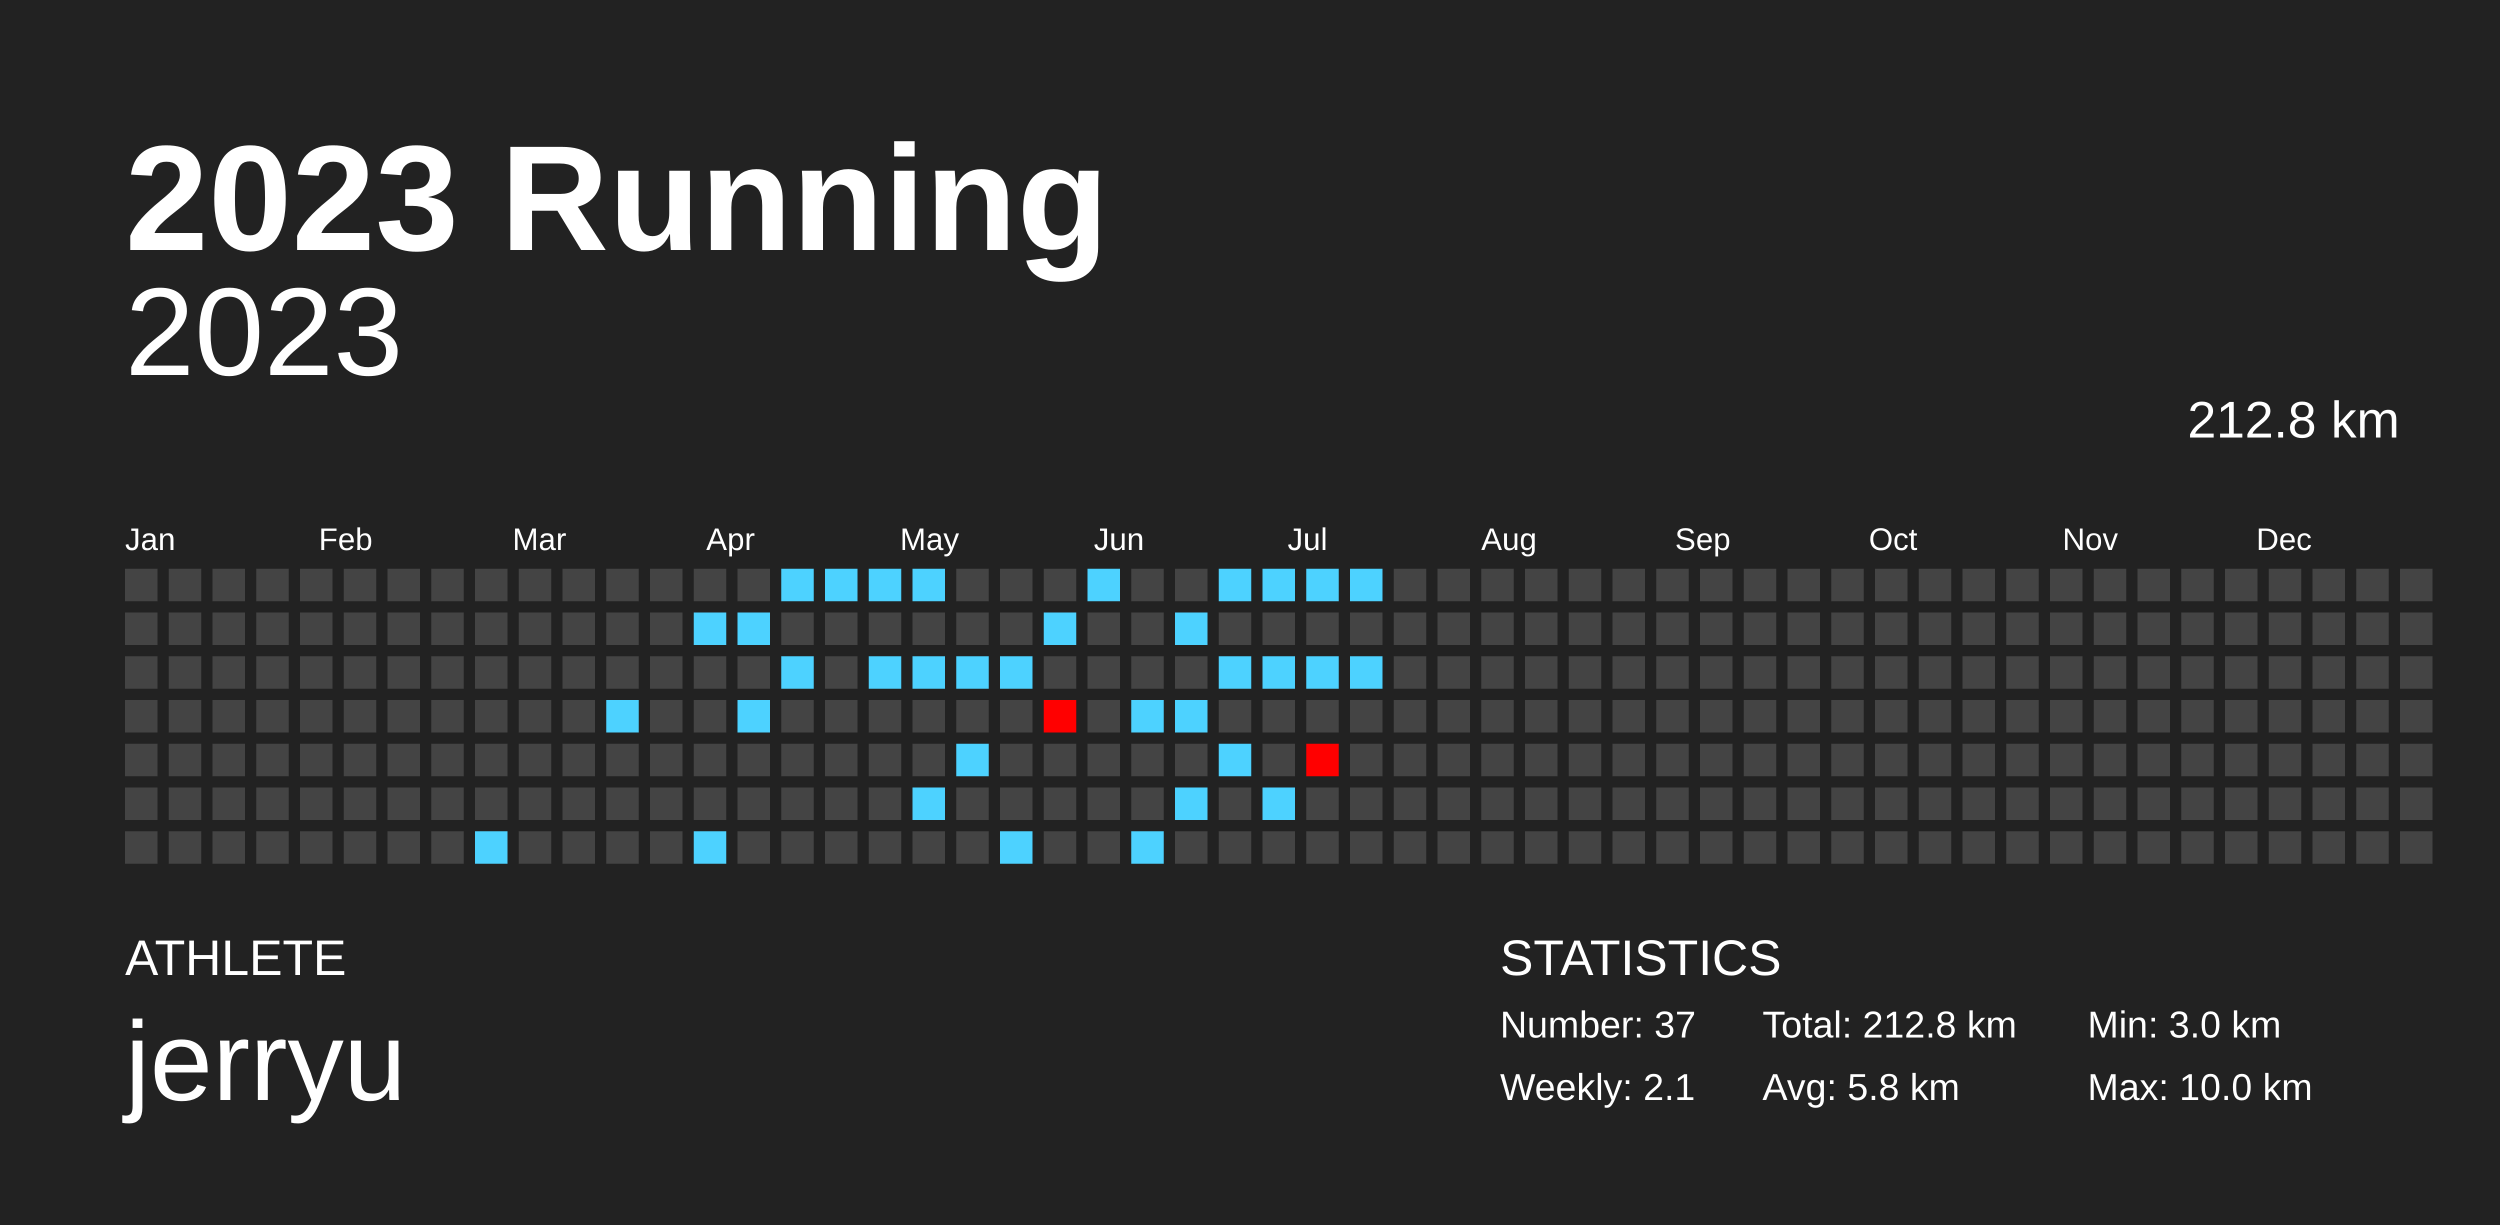
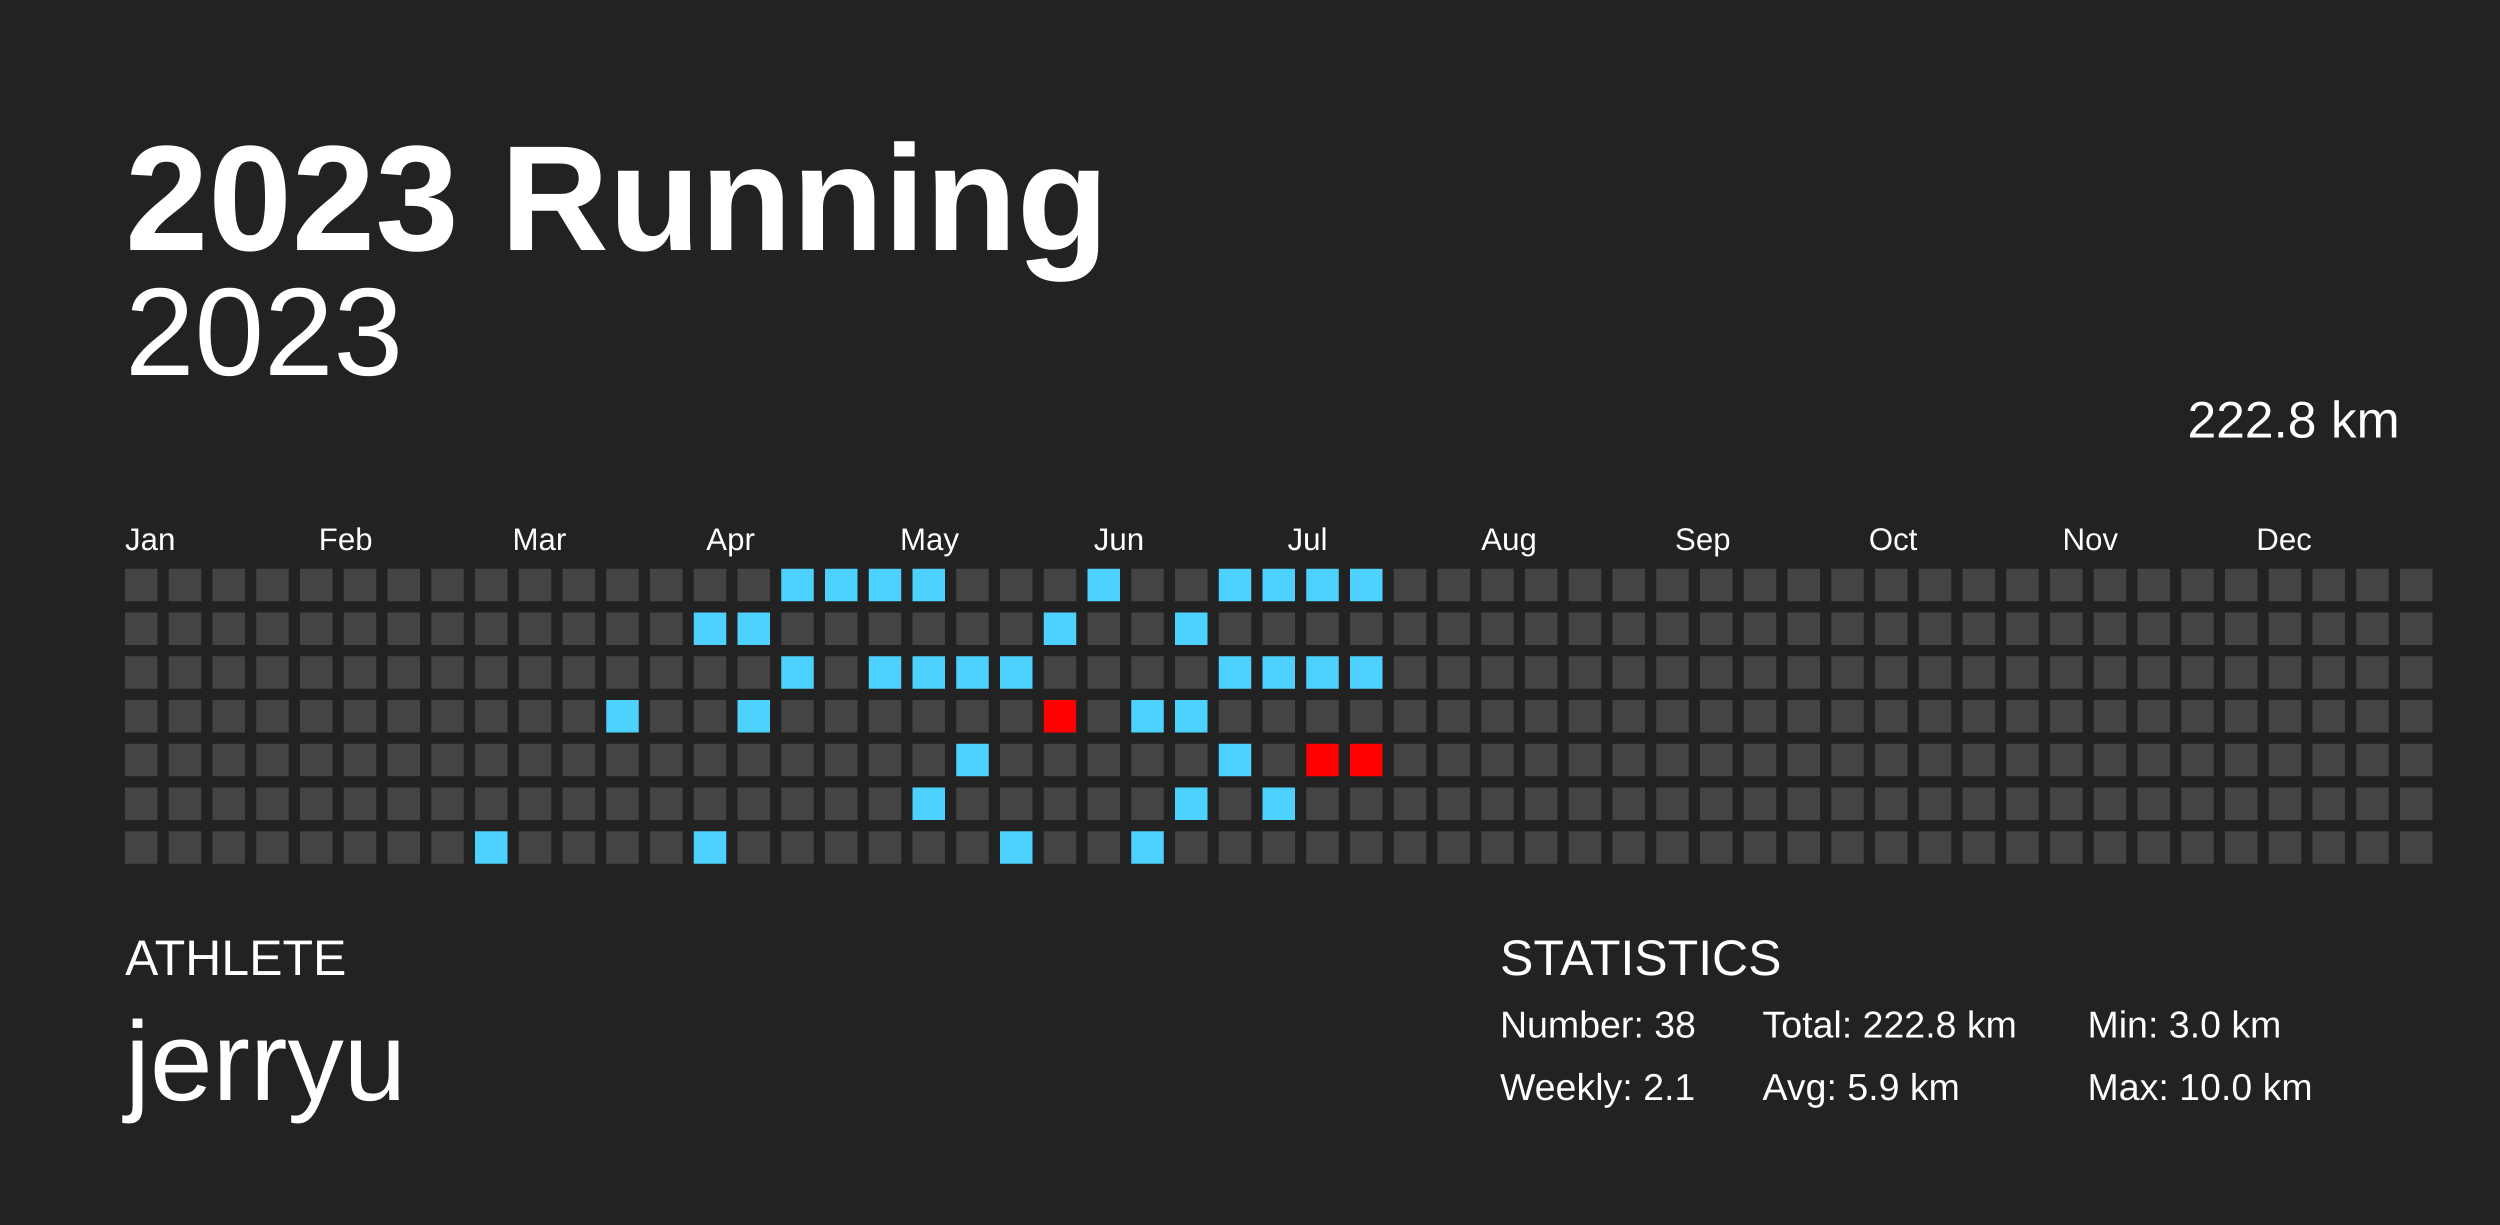
<svg xmlns="http://www.w3.org/2000/svg" baseProfile="full" height="98mm" version="1.1" viewBox="0,0,200,98" width="200mm">
  <defs />
  <rect fill="#222222" height="98" width="200" x="0" y="0" />
  <text fill="#FFFFFF" style="font-size:12px; font-family:Arial; font-weight:bold;" x="10" y="20">2023 Running</text>
  <text fill="#FFFFFF" style="font-size:4px; font-family:Arial" x="10" y="78">ATHLETE</text>
  <text fill="#FFFFFF" style="font-size:9px; font-family:Arial" x="10" y="88">jerryu</text>
  <text fill="#FFFFFF" style="font-size:4px; font-family:Arial" x="120" y="78">STATISTICS</text>
-   <text fill="#FFFFFF" style="font-size:3px; font-family:Arial" x="120" y="83">Number: 37</text>
+   <text fill="#FFFFFF" style="font-size:3px; font-family:Arial" x="120" y="83">Number: 38</text>
  <text fill="#FFFFFF" style="font-size:3px; font-family:Arial" x="120" y="88">Weekly: 2.1</text>
-   <text fill="#FFFFFF" style="font-size:3px; font-family:Arial" x="141" y="83">Total: 212.8 km</text>
-   <text fill="#FFFFFF" style="font-size:3px; font-family:Arial" x="141" y="88">Avg: 5.8 km</text>
+   <text fill="#FFFFFF" style="font-size:3px; font-family:Arial" x="141" y="83">Total: 222.8 km</text>
+   <text fill="#FFFFFF" style="font-size:3px; font-family:Arial" x="141" y="88">Avg: 5.9 km</text>
  <text fill="#FFFFFF" style="font-size:3px; font-family:Arial" x="167" y="83">Min: 3.0 km</text>
  <text fill="#FFFFFF" style="font-size:3px; font-family:Arial" x="167" y="88">Max: 10.0 km</text>
  <text alignment-baseline="hanging" fill="#FFFFFF" style="font-size:10.0px; font-family:Arial;" x="10" y="30">2023</text>
-   <text alignment-baseline="hanging" fill="#FFFFFF" style="font-size:4.125px; font-family:Arial;" x="175" y="35">212.8 km</text>
+   <text alignment-baseline="hanging" fill="#FFFFFF" style="font-size:4.125px; font-family:Arial;" x="175" y="35">222.8 km</text>
  <text fill="#FFFFFF" style="font-size:2.5px; font-family:Arial" x="10.0" y="44">Jan</text>
  <text fill="#FFFFFF" style="font-size:2.5px; font-family:Arial" x="25.5" y="44">Feb</text>
  <text fill="#FFFFFF" style="font-size:2.5px; font-family:Arial" x="41.0" y="44">Mar</text>
  <text fill="#FFFFFF" style="font-size:2.5px; font-family:Arial" x="56.5" y="44">Apr</text>
  <text fill="#FFFFFF" style="font-size:2.5px; font-family:Arial" x="72.0" y="44">May</text>
  <text fill="#FFFFFF" style="font-size:2.5px; font-family:Arial" x="87.5" y="44">Jun</text>
  <text fill="#FFFFFF" style="font-size:2.5px; font-family:Arial" x="103.0" y="44">Jul</text>
  <text fill="#FFFFFF" style="font-size:2.5px; font-family:Arial" x="118.5" y="44">Aug</text>
  <text fill="#FFFFFF" style="font-size:2.5px; font-family:Arial" x="134.0" y="44">Sep</text>
  <text fill="#FFFFFF" style="font-size:2.5px; font-family:Arial" x="149.5" y="44">Oct</text>
  <text fill="#FFFFFF" style="font-size:2.5px; font-family:Arial" x="165.0" y="44">Nov</text>
  <text fill="#FFFFFF" style="font-size:2.5px; font-family:Arial" x="180.5" y="44">Dec</text>
  <rect fill="#444444" height="2.6" width="2.6" x="10.0" y="45.5" />
  <rect fill="#444444" height="2.6" width="2.6" x="10.0" y="49.0" />
  <rect fill="#444444" height="2.6" width="2.6" x="10.0" y="52.5" />
  <rect fill="#444444" height="2.6" width="2.6" x="10.0" y="56.0" />
  <rect fill="#444444" height="2.6" width="2.6" x="10.0" y="59.5" />
  <rect fill="#444444" height="2.6" width="2.6" x="10.0" y="63.0" />
  <rect fill="#444444" height="2.6" width="2.6" x="10.0" y="66.5" />
  <rect fill="#444444" height="2.6" width="2.6" x="13.5" y="45.5" />
  <rect fill="#444444" height="2.6" width="2.6" x="13.5" y="49.0" />
  <rect fill="#444444" height="2.6" width="2.6" x="13.5" y="52.5" />
  <rect fill="#444444" height="2.6" width="2.6" x="13.5" y="56.0" />
  <rect fill="#444444" height="2.6" width="2.6" x="13.5" y="59.5" />
  <rect fill="#444444" height="2.6" width="2.6" x="13.5" y="63.0" />
  <rect fill="#444444" height="2.6" width="2.6" x="13.5" y="66.5" />
  <rect fill="#444444" height="2.6" width="2.6" x="17.0" y="45.5" />
  <rect fill="#444444" height="2.6" width="2.6" x="17.0" y="49.0" />
  <rect fill="#444444" height="2.6" width="2.6" x="17.0" y="52.5" />
  <rect fill="#444444" height="2.6" width="2.6" x="17.0" y="56.0" />
  <rect fill="#444444" height="2.6" width="2.6" x="17.0" y="59.5" />
  <rect fill="#444444" height="2.6" width="2.6" x="17.0" y="63.0" />
  <rect fill="#444444" height="2.6" width="2.6" x="17.0" y="66.5" />
  <rect fill="#444444" height="2.6" width="2.6" x="20.5" y="45.5" />
  <rect fill="#444444" height="2.6" width="2.6" x="20.5" y="49.0" />
  <rect fill="#444444" height="2.6" width="2.6" x="20.5" y="52.5" />
  <rect fill="#444444" height="2.6" width="2.6" x="20.5" y="56.0" />
  <rect fill="#444444" height="2.6" width="2.6" x="20.5" y="59.5" />
  <rect fill="#444444" height="2.6" width="2.6" x="20.5" y="63.0" />
  <rect fill="#444444" height="2.6" width="2.6" x="20.5" y="66.5" />
  <rect fill="#444444" height="2.6" width="2.6" x="24.0" y="45.5" />
  <rect fill="#444444" height="2.6" width="2.6" x="24.0" y="49.0" />
  <rect fill="#444444" height="2.6" width="2.6" x="24.0" y="52.5" />
  <rect fill="#444444" height="2.6" width="2.6" x="24.0" y="56.0" />
  <rect fill="#444444" height="2.6" width="2.6" x="24.0" y="59.5" />
  <rect fill="#444444" height="2.6" width="2.6" x="24.0" y="63.0" />
  <rect fill="#444444" height="2.6" width="2.6" x="24.0" y="66.5" />
  <rect fill="#444444" height="2.6" width="2.6" x="27.5" y="45.5" />
  <rect fill="#444444" height="2.6" width="2.6" x="27.5" y="49.0" />
  <rect fill="#444444" height="2.6" width="2.6" x="27.5" y="52.5" />
  <rect fill="#444444" height="2.6" width="2.6" x="27.5" y="56.0" />
  <rect fill="#444444" height="2.6" width="2.6" x="27.5" y="59.5" />
  <rect fill="#444444" height="2.6" width="2.6" x="27.5" y="63.0" />
  <rect fill="#444444" height="2.6" width="2.6" x="27.5" y="66.5" />
  <rect fill="#444444" height="2.6" width="2.6" x="31.0" y="45.5" />
  <rect fill="#444444" height="2.6" width="2.6" x="31.0" y="49.0" />
  <rect fill="#444444" height="2.6" width="2.6" x="31.0" y="52.5" />
  <rect fill="#444444" height="2.6" width="2.6" x="31.0" y="56.0" />
  <rect fill="#444444" height="2.6" width="2.6" x="31.0" y="59.5" />
  <rect fill="#444444" height="2.6" width="2.6" x="31.0" y="63.0" />
  <rect fill="#444444" height="2.6" width="2.6" x="31.0" y="66.5" />
  <rect fill="#444444" height="2.6" width="2.6" x="34.5" y="45.5" />
  <rect fill="#444444" height="2.6" width="2.6" x="34.5" y="49.0" />
  <rect fill="#444444" height="2.6" width="2.6" x="34.5" y="52.5" />
  <rect fill="#444444" height="2.6" width="2.6" x="34.5" y="56.0" />
  <rect fill="#444444" height="2.6" width="2.6" x="34.5" y="59.5" />
  <rect fill="#444444" height="2.6" width="2.6" x="34.5" y="63.0" />
  <rect fill="#444444" height="2.6" width="2.6" x="34.5" y="66.5" />
  <rect fill="#444444" height="2.6" width="2.6" x="38.0" y="45.5" />
  <rect fill="#444444" height="2.6" width="2.6" x="38.0" y="49.0" />
  <rect fill="#444444" height="2.6" width="2.6" x="38.0" y="52.5" />
  <rect fill="#444444" height="2.6" width="2.6" x="38.0" y="56.0" />
  <rect fill="#444444" height="2.6" width="2.6" x="38.0" y="59.5" />
  <rect fill="#444444" height="2.6" width="2.6" x="38.0" y="63.0" />
  <rect fill="#4dd2ff" height="2.6" width="2.6" x="38.0" y="66.5" />
  <rect fill="#444444" height="2.6" width="2.6" x="41.5" y="45.5" />
  <rect fill="#444444" height="2.6" width="2.6" x="41.5" y="49.0" />
  <rect fill="#444444" height="2.6" width="2.6" x="41.5" y="52.5" />
  <rect fill="#444444" height="2.6" width="2.6" x="41.5" y="56.0" />
  <rect fill="#444444" height="2.6" width="2.6" x="41.5" y="59.5" />
  <rect fill="#444444" height="2.6" width="2.6" x="41.5" y="63.0" />
  <rect fill="#444444" height="2.6" width="2.6" x="41.5" y="66.5" />
  <rect fill="#444444" height="2.6" width="2.6" x="45.0" y="45.5" />
  <rect fill="#444444" height="2.6" width="2.6" x="45.0" y="49.0" />
  <rect fill="#444444" height="2.6" width="2.6" x="45.0" y="52.5" />
  <rect fill="#444444" height="2.6" width="2.6" x="45.0" y="56.0" />
  <rect fill="#444444" height="2.6" width="2.6" x="45.0" y="59.5" />
  <rect fill="#444444" height="2.6" width="2.6" x="45.0" y="63.0" />
  <rect fill="#444444" height="2.6" width="2.6" x="45.0" y="66.5" />
  <rect fill="#444444" height="2.6" width="2.6" x="48.5" y="45.5" />
  <rect fill="#444444" height="2.6" width="2.6" x="48.5" y="49.0" />
  <rect fill="#444444" height="2.6" width="2.6" x="48.5" y="52.5" />
  <rect fill="#4dd2ff" height="2.6" width="2.6" x="48.5" y="56.0" />
  <rect fill="#444444" height="2.6" width="2.6" x="48.5" y="59.5" />
  <rect fill="#444444" height="2.6" width="2.6" x="48.5" y="63.0" />
  <rect fill="#444444" height="2.6" width="2.6" x="48.5" y="66.5" />
  <rect fill="#444444" height="2.6" width="2.6" x="52.0" y="45.5" />
  <rect fill="#444444" height="2.6" width="2.6" x="52.0" y="49.0" />
  <rect fill="#444444" height="2.6" width="2.6" x="52.0" y="52.5" />
  <rect fill="#444444" height="2.6" width="2.6" x="52.0" y="56.0" />
  <rect fill="#444444" height="2.6" width="2.6" x="52.0" y="59.5" />
  <rect fill="#444444" height="2.6" width="2.6" x="52.0" y="63.0" />
  <rect fill="#444444" height="2.6" width="2.6" x="52.0" y="66.5" />
  <rect fill="#444444" height="2.6" width="2.6" x="55.5" y="45.5" />
  <rect fill="#4dd2ff" height="2.6" width="2.6" x="55.5" y="49.0" />
  <rect fill="#444444" height="2.6" width="2.6" x="55.5" y="52.5" />
  <rect fill="#444444" height="2.6" width="2.6" x="55.5" y="56.0" />
  <rect fill="#444444" height="2.6" width="2.6" x="55.5" y="59.5" />
  <rect fill="#444444" height="2.6" width="2.6" x="55.5" y="63.0" />
  <rect fill="#4dd2ff" height="2.6" width="2.6" x="55.5" y="66.5" />
  <rect fill="#444444" height="2.6" width="2.6" x="59.0" y="45.5" />
  <rect fill="#4dd2ff" height="2.6" width="2.6" x="59.0" y="49.0" />
  <rect fill="#444444" height="2.6" width="2.6" x="59.0" y="52.5" />
  <rect fill="#4dd2ff" height="2.6" width="2.6" x="59.0" y="56.0" />
  <rect fill="#444444" height="2.6" width="2.6" x="59.0" y="59.5" />
  <rect fill="#444444" height="2.6" width="2.6" x="59.0" y="63.0" />
  <rect fill="#444444" height="2.6" width="2.6" x="59.0" y="66.5" />
  <rect fill="#4dd2ff" height="2.6" width="2.6" x="62.5" y="45.5" />
  <rect fill="#444444" height="2.6" width="2.6" x="62.5" y="49.0" />
  <rect fill="#4dd2ff" height="2.6" width="2.6" x="62.5" y="52.5" />
  <rect fill="#444444" height="2.6" width="2.6" x="62.5" y="56.0" />
  <rect fill="#444444" height="2.6" width="2.6" x="62.5" y="59.5" />
  <rect fill="#444444" height="2.6" width="2.6" x="62.5" y="63.0" />
  <rect fill="#444444" height="2.6" width="2.6" x="62.5" y="66.5" />
  <rect fill="#4dd2ff" height="2.6" width="2.6" x="66.0" y="45.5" />
  <rect fill="#444444" height="2.6" width="2.6" x="66.0" y="49.0" />
  <rect fill="#444444" height="2.6" width="2.6" x="66.0" y="52.5" />
  <rect fill="#444444" height="2.6" width="2.6" x="66.0" y="56.0" />
  <rect fill="#444444" height="2.6" width="2.6" x="66.0" y="59.5" />
  <rect fill="#444444" height="2.6" width="2.6" x="66.0" y="63.0" />
  <rect fill="#444444" height="2.6" width="2.6" x="66.0" y="66.5" />
  <rect fill="#4dd2ff" height="2.6" width="2.6" x="69.5" y="45.5" />
  <rect fill="#444444" height="2.6" width="2.6" x="69.5" y="49.0" />
  <rect fill="#4dd2ff" height="2.6" width="2.6" x="69.5" y="52.5" />
  <rect fill="#444444" height="2.6" width="2.6" x="69.5" y="56.0" />
  <rect fill="#444444" height="2.6" width="2.6" x="69.5" y="59.5" />
  <rect fill="#444444" height="2.6" width="2.6" x="69.5" y="63.0" />
  <rect fill="#444444" height="2.6" width="2.6" x="69.5" y="66.5" />
  <rect fill="#4dd2ff" height="2.6" width="2.6" x="73.0" y="45.5" />
  <rect fill="#444444" height="2.6" width="2.6" x="73.0" y="49.0" />
  <rect fill="#4dd2ff" height="2.6" width="2.6" x="73.0" y="52.5" />
  <rect fill="#444444" height="2.6" width="2.6" x="73.0" y="56.0" />
  <rect fill="#444444" height="2.6" width="2.6" x="73.0" y="59.5" />
  <rect fill="#4dd2ff" height="2.6" width="2.6" x="73.0" y="63.0" />
  <rect fill="#444444" height="2.6" width="2.6" x="73.0" y="66.5" />
  <rect fill="#444444" height="2.6" width="2.6" x="76.5" y="45.5" />
  <rect fill="#444444" height="2.6" width="2.6" x="76.5" y="49.0" />
  <rect fill="#4dd2ff" height="2.6" width="2.6" x="76.5" y="52.5" />
  <rect fill="#444444" height="2.6" width="2.6" x="76.5" y="56.0" />
  <rect fill="#4dd2ff" height="2.6" width="2.6" x="76.5" y="59.5" />
  <rect fill="#444444" height="2.6" width="2.6" x="76.5" y="63.0" />
  <rect fill="#444444" height="2.6" width="2.6" x="76.5" y="66.5" />
  <rect fill="#444444" height="2.6" width="2.6" x="80.0" y="45.5" />
  <rect fill="#444444" height="2.6" width="2.6" x="80.0" y="49.0" />
  <rect fill="#4dd2ff" height="2.6" width="2.6" x="80.0" y="52.5" />
  <rect fill="#444444" height="2.6" width="2.6" x="80.0" y="56.0" />
  <rect fill="#444444" height="2.6" width="2.6" x="80.0" y="59.5" />
  <rect fill="#444444" height="2.6" width="2.6" x="80.0" y="63.0" />
  <rect fill="#4dd2ff" height="2.6" width="2.6" x="80.0" y="66.5" />
  <rect fill="#444444" height="2.6" width="2.6" x="83.5" y="45.5" />
  <rect fill="#4dd2ff" height="2.6" width="2.6" x="83.5" y="49.0" />
  <rect fill="#444444" height="2.6" width="2.6" x="83.5" y="52.5" />
  <rect fill="#ff0000" height="2.6" width="2.6" x="83.5" y="56.0" />
  <rect fill="#444444" height="2.6" width="2.6" x="83.5" y="59.5" />
  <rect fill="#444444" height="2.6" width="2.6" x="83.5" y="63.0" />
  <rect fill="#444444" height="2.6" width="2.6" x="83.5" y="66.5" />
  <rect fill="#4dd2ff" height="2.6" width="2.6" x="87.0" y="45.5" />
  <rect fill="#444444" height="2.6" width="2.6" x="87.0" y="49.0" />
  <rect fill="#444444" height="2.6" width="2.6" x="87.0" y="52.5" />
  <rect fill="#444444" height="2.6" width="2.6" x="87.0" y="56.0" />
  <rect fill="#444444" height="2.6" width="2.6" x="87.0" y="59.5" />
  <rect fill="#444444" height="2.6" width="2.6" x="87.0" y="63.0" />
  <rect fill="#444444" height="2.6" width="2.6" x="87.0" y="66.5" />
  <rect fill="#444444" height="2.6" width="2.6" x="90.5" y="45.5" />
  <rect fill="#444444" height="2.6" width="2.6" x="90.5" y="49.0" />
  <rect fill="#444444" height="2.6" width="2.6" x="90.5" y="52.5" />
  <rect fill="#4dd2ff" height="2.6" width="2.6" x="90.5" y="56.0" />
  <rect fill="#444444" height="2.6" width="2.6" x="90.5" y="59.5" />
  <rect fill="#444444" height="2.6" width="2.6" x="90.5" y="63.0" />
  <rect fill="#4dd2ff" height="2.6" width="2.6" x="90.5" y="66.5" />
  <rect fill="#444444" height="2.6" width="2.6" x="94.0" y="45.5" />
  <rect fill="#4dd2ff" height="2.6" width="2.6" x="94.0" y="49.0" />
  <rect fill="#444444" height="2.6" width="2.6" x="94.0" y="52.5" />
  <rect fill="#4dd2ff" height="2.6" width="2.6" x="94.0" y="56.0" />
  <rect fill="#444444" height="2.6" width="2.6" x="94.0" y="59.5" />
  <rect fill="#4dd2ff" height="2.6" width="2.6" x="94.0" y="63.0" />
  <rect fill="#444444" height="2.6" width="2.6" x="94.0" y="66.5" />
  <rect fill="#4dd2ff" height="2.6" width="2.6" x="97.5" y="45.5" />
  <rect fill="#444444" height="2.6" width="2.6" x="97.5" y="49.0" />
  <rect fill="#4dd2ff" height="2.6" width="2.6" x="97.5" y="52.5" />
  <rect fill="#444444" height="2.6" width="2.6" x="97.5" y="56.0" />
  <rect fill="#4dd2ff" height="2.6" width="2.6" x="97.5" y="59.5" />
  <rect fill="#444444" height="2.6" width="2.6" x="97.5" y="63.0" />
  <rect fill="#444444" height="2.6" width="2.6" x="97.5" y="66.5" />
  <rect fill="#4dd2ff" height="2.6" width="2.6" x="101.0" y="45.5" />
  <rect fill="#444444" height="2.6" width="2.6" x="101.0" y="49.0" />
  <rect fill="#4dd2ff" height="2.6" width="2.6" x="101.0" y="52.5" />
  <rect fill="#444444" height="2.6" width="2.6" x="101.0" y="56.0" />
  <rect fill="#444444" height="2.6" width="2.6" x="101.0" y="59.5" />
  <rect fill="#4dd2ff" height="2.6" width="2.6" x="101.0" y="63.0" />
  <rect fill="#444444" height="2.6" width="2.6" x="101.0" y="66.5" />
  <rect fill="#4dd2ff" height="2.6" width="2.6" x="104.5" y="45.5" />
  <rect fill="#444444" height="2.6" width="2.6" x="104.5" y="49.0" />
  <rect fill="#4dd2ff" height="2.6" width="2.6" x="104.5" y="52.5" />
  <rect fill="#444444" height="2.6" width="2.6" x="104.5" y="56.0" />
  <rect fill="#ff0000" height="2.6" width="2.6" x="104.5" y="59.5" />
  <rect fill="#444444" height="2.6" width="2.6" x="104.5" y="63.0" />
  <rect fill="#444444" height="2.6" width="2.6" x="104.5" y="66.5" />
  <rect fill="#4dd2ff" height="2.6" width="2.6" x="108.0" y="45.5" />
  <rect fill="#444444" height="2.6" width="2.6" x="108.0" y="49.0" />
  <rect fill="#4dd2ff" height="2.6" width="2.6" x="108.0" y="52.5" />
  <rect fill="#444444" height="2.6" width="2.6" x="108.0" y="56.0" />
-   <rect fill="#444444" height="2.6" width="2.6" x="108.0" y="59.5" />
+   <rect fill="#ff0000" height="2.6" width="2.6" x="108.0" y="59.5" />
  <rect fill="#444444" height="2.6" width="2.6" x="108.0" y="63.0" />
  <rect fill="#444444" height="2.6" width="2.6" x="108.0" y="66.5" />
  <rect fill="#444444" height="2.6" width="2.6" x="111.5" y="45.5" />
  <rect fill="#444444" height="2.6" width="2.6" x="111.5" y="49.0" />
  <rect fill="#444444" height="2.6" width="2.6" x="111.5" y="52.5" />
  <rect fill="#444444" height="2.6" width="2.6" x="111.5" y="56.0" />
  <rect fill="#444444" height="2.6" width="2.6" x="111.5" y="59.5" />
  <rect fill="#444444" height="2.6" width="2.6" x="111.5" y="63.0" />
  <rect fill="#444444" height="2.6" width="2.6" x="111.5" y="66.5" />
  <rect fill="#444444" height="2.6" width="2.6" x="115.0" y="45.5" />
  <rect fill="#444444" height="2.6" width="2.6" x="115.0" y="49.0" />
  <rect fill="#444444" height="2.6" width="2.6" x="115.0" y="52.5" />
  <rect fill="#444444" height="2.6" width="2.6" x="115.0" y="56.0" />
  <rect fill="#444444" height="2.6" width="2.6" x="115.0" y="59.5" />
  <rect fill="#444444" height="2.6" width="2.6" x="115.0" y="63.0" />
  <rect fill="#444444" height="2.6" width="2.6" x="115.0" y="66.5" />
  <rect fill="#444444" height="2.6" width="2.6" x="118.5" y="45.5" />
  <rect fill="#444444" height="2.6" width="2.6" x="118.5" y="49.0" />
  <rect fill="#444444" height="2.6" width="2.6" x="118.5" y="52.5" />
  <rect fill="#444444" height="2.6" width="2.6" x="118.5" y="56.0" />
  <rect fill="#444444" height="2.6" width="2.6" x="118.5" y="59.5" />
  <rect fill="#444444" height="2.6" width="2.6" x="118.5" y="63.0" />
  <rect fill="#444444" height="2.6" width="2.6" x="118.5" y="66.5" />
  <rect fill="#444444" height="2.6" width="2.6" x="122.0" y="45.5" />
  <rect fill="#444444" height="2.6" width="2.6" x="122.0" y="49.0" />
  <rect fill="#444444" height="2.6" width="2.6" x="122.0" y="52.5" />
  <rect fill="#444444" height="2.6" width="2.6" x="122.0" y="56.0" />
  <rect fill="#444444" height="2.6" width="2.6" x="122.0" y="59.5" />
  <rect fill="#444444" height="2.6" width="2.6" x="122.0" y="63.0" />
  <rect fill="#444444" height="2.6" width="2.6" x="122.0" y="66.5" />
  <rect fill="#444444" height="2.6" width="2.6" x="125.5" y="45.5" />
  <rect fill="#444444" height="2.6" width="2.6" x="125.5" y="49.0" />
  <rect fill="#444444" height="2.6" width="2.6" x="125.5" y="52.5" />
  <rect fill="#444444" height="2.6" width="2.6" x="125.5" y="56.0" />
  <rect fill="#444444" height="2.6" width="2.6" x="125.5" y="59.5" />
  <rect fill="#444444" height="2.6" width="2.6" x="125.5" y="63.0" />
  <rect fill="#444444" height="2.6" width="2.6" x="125.5" y="66.5" />
  <rect fill="#444444" height="2.6" width="2.6" x="129.0" y="45.5" />
  <rect fill="#444444" height="2.6" width="2.6" x="129.0" y="49.0" />
  <rect fill="#444444" height="2.6" width="2.6" x="129.0" y="52.5" />
  <rect fill="#444444" height="2.6" width="2.6" x="129.0" y="56.0" />
  <rect fill="#444444" height="2.6" width="2.6" x="129.0" y="59.5" />
  <rect fill="#444444" height="2.6" width="2.6" x="129.0" y="63.0" />
  <rect fill="#444444" height="2.6" width="2.6" x="129.0" y="66.5" />
  <rect fill="#444444" height="2.6" width="2.6" x="132.5" y="45.5" />
  <rect fill="#444444" height="2.6" width="2.6" x="132.5" y="49.0" />
  <rect fill="#444444" height="2.6" width="2.6" x="132.5" y="52.5" />
  <rect fill="#444444" height="2.6" width="2.6" x="132.5" y="56.0" />
  <rect fill="#444444" height="2.6" width="2.6" x="132.5" y="59.5" />
  <rect fill="#444444" height="2.6" width="2.6" x="132.5" y="63.0" />
  <rect fill="#444444" height="2.6" width="2.6" x="132.5" y="66.5" />
  <rect fill="#444444" height="2.6" width="2.6" x="136.0" y="45.5" />
  <rect fill="#444444" height="2.6" width="2.6" x="136.0" y="49.0" />
  <rect fill="#444444" height="2.6" width="2.6" x="136.0" y="52.5" />
  <rect fill="#444444" height="2.6" width="2.6" x="136.0" y="56.0" />
  <rect fill="#444444" height="2.6" width="2.6" x="136.0" y="59.5" />
  <rect fill="#444444" height="2.6" width="2.6" x="136.0" y="63.0" />
  <rect fill="#444444" height="2.6" width="2.6" x="136.0" y="66.5" />
  <rect fill="#444444" height="2.6" width="2.6" x="139.5" y="45.5" />
  <rect fill="#444444" height="2.6" width="2.6" x="139.5" y="49.0" />
  <rect fill="#444444" height="2.6" width="2.6" x="139.5" y="52.5" />
  <rect fill="#444444" height="2.6" width="2.6" x="139.5" y="56.0" />
  <rect fill="#444444" height="2.6" width="2.6" x="139.5" y="59.5" />
  <rect fill="#444444" height="2.6" width="2.6" x="139.5" y="63.0" />
  <rect fill="#444444" height="2.6" width="2.6" x="139.5" y="66.5" />
  <rect fill="#444444" height="2.6" width="2.6" x="143.0" y="45.5" />
  <rect fill="#444444" height="2.6" width="2.6" x="143.0" y="49.0" />
  <rect fill="#444444" height="2.6" width="2.6" x="143.0" y="52.5" />
  <rect fill="#444444" height="2.6" width="2.6" x="143.0" y="56.0" />
  <rect fill="#444444" height="2.6" width="2.6" x="143.0" y="59.5" />
  <rect fill="#444444" height="2.6" width="2.6" x="143.0" y="63.0" />
  <rect fill="#444444" height="2.6" width="2.6" x="143.0" y="66.5" />
  <rect fill="#444444" height="2.6" width="2.6" x="146.5" y="45.5" />
  <rect fill="#444444" height="2.6" width="2.6" x="146.5" y="49.0" />
  <rect fill="#444444" height="2.6" width="2.6" x="146.5" y="52.5" />
  <rect fill="#444444" height="2.6" width="2.6" x="146.5" y="56.0" />
  <rect fill="#444444" height="2.6" width="2.6" x="146.5" y="59.5" />
  <rect fill="#444444" height="2.6" width="2.6" x="146.5" y="63.0" />
  <rect fill="#444444" height="2.6" width="2.6" x="146.5" y="66.5" />
  <rect fill="#444444" height="2.6" width="2.6" x="150.0" y="45.5" />
  <rect fill="#444444" height="2.6" width="2.6" x="150.0" y="49.0" />
  <rect fill="#444444" height="2.6" width="2.6" x="150.0" y="52.5" />
  <rect fill="#444444" height="2.6" width="2.6" x="150.0" y="56.0" />
  <rect fill="#444444" height="2.6" width="2.6" x="150.0" y="59.5" />
  <rect fill="#444444" height="2.6" width="2.6" x="150.0" y="63.0" />
  <rect fill="#444444" height="2.6" width="2.6" x="150.0" y="66.5" />
  <rect fill="#444444" height="2.6" width="2.6" x="153.5" y="45.5" />
  <rect fill="#444444" height="2.6" width="2.6" x="153.5" y="49.0" />
  <rect fill="#444444" height="2.6" width="2.6" x="153.5" y="52.5" />
  <rect fill="#444444" height="2.6" width="2.6" x="153.5" y="56.0" />
  <rect fill="#444444" height="2.6" width="2.6" x="153.5" y="59.5" />
  <rect fill="#444444" height="2.6" width="2.6" x="153.5" y="63.0" />
  <rect fill="#444444" height="2.6" width="2.6" x="153.5" y="66.5" />
  <rect fill="#444444" height="2.6" width="2.6" x="157.0" y="45.5" />
  <rect fill="#444444" height="2.6" width="2.6" x="157.0" y="49.0" />
  <rect fill="#444444" height="2.6" width="2.6" x="157.0" y="52.5" />
  <rect fill="#444444" height="2.6" width="2.6" x="157.0" y="56.0" />
  <rect fill="#444444" height="2.6" width="2.6" x="157.0" y="59.5" />
  <rect fill="#444444" height="2.6" width="2.6" x="157.0" y="63.0" />
  <rect fill="#444444" height="2.6" width="2.6" x="157.0" y="66.5" />
  <rect fill="#444444" height="2.6" width="2.6" x="160.5" y="45.5" />
  <rect fill="#444444" height="2.6" width="2.6" x="160.5" y="49.0" />
  <rect fill="#444444" height="2.6" width="2.6" x="160.5" y="52.5" />
  <rect fill="#444444" height="2.6" width="2.6" x="160.5" y="56.0" />
  <rect fill="#444444" height="2.6" width="2.6" x="160.5" y="59.5" />
  <rect fill="#444444" height="2.6" width="2.6" x="160.5" y="63.0" />
  <rect fill="#444444" height="2.6" width="2.6" x="160.5" y="66.5" />
  <rect fill="#444444" height="2.6" width="2.6" x="164.0" y="45.5" />
  <rect fill="#444444" height="2.6" width="2.6" x="164.0" y="49.0" />
  <rect fill="#444444" height="2.6" width="2.6" x="164.0" y="52.5" />
  <rect fill="#444444" height="2.6" width="2.6" x="164.0" y="56.0" />
  <rect fill="#444444" height="2.6" width="2.6" x="164.0" y="59.5" />
  <rect fill="#444444" height="2.6" width="2.6" x="164.0" y="63.0" />
  <rect fill="#444444" height="2.6" width="2.6" x="164.0" y="66.5" />
  <rect fill="#444444" height="2.6" width="2.6" x="167.5" y="45.5" />
  <rect fill="#444444" height="2.6" width="2.6" x="167.5" y="49.0" />
  <rect fill="#444444" height="2.6" width="2.6" x="167.5" y="52.5" />
  <rect fill="#444444" height="2.6" width="2.6" x="167.5" y="56.0" />
  <rect fill="#444444" height="2.6" width="2.6" x="167.5" y="59.5" />
  <rect fill="#444444" height="2.6" width="2.6" x="167.5" y="63.0" />
  <rect fill="#444444" height="2.6" width="2.6" x="167.5" y="66.5" />
  <rect fill="#444444" height="2.6" width="2.6" x="171.0" y="45.5" />
  <rect fill="#444444" height="2.6" width="2.6" x="171.0" y="49.0" />
  <rect fill="#444444" height="2.6" width="2.6" x="171.0" y="52.5" />
  <rect fill="#444444" height="2.6" width="2.6" x="171.0" y="56.0" />
  <rect fill="#444444" height="2.6" width="2.6" x="171.0" y="59.5" />
  <rect fill="#444444" height="2.6" width="2.6" x="171.0" y="63.0" />
  <rect fill="#444444" height="2.6" width="2.6" x="171.0" y="66.5" />
  <rect fill="#444444" height="2.6" width="2.6" x="174.5" y="45.5" />
  <rect fill="#444444" height="2.6" width="2.6" x="174.5" y="49.0" />
  <rect fill="#444444" height="2.6" width="2.6" x="174.5" y="52.5" />
  <rect fill="#444444" height="2.6" width="2.6" x="174.5" y="56.0" />
  <rect fill="#444444" height="2.6" width="2.6" x="174.5" y="59.5" />
  <rect fill="#444444" height="2.6" width="2.6" x="174.5" y="63.0" />
  <rect fill="#444444" height="2.6" width="2.6" x="174.5" y="66.5" />
  <rect fill="#444444" height="2.6" width="2.6" x="178.0" y="45.5" />
  <rect fill="#444444" height="2.6" width="2.6" x="178.0" y="49.0" />
  <rect fill="#444444" height="2.6" width="2.6" x="178.0" y="52.5" />
  <rect fill="#444444" height="2.6" width="2.6" x="178.0" y="56.0" />
  <rect fill="#444444" height="2.6" width="2.6" x="178.0" y="59.5" />
  <rect fill="#444444" height="2.6" width="2.6" x="178.0" y="63.0" />
  <rect fill="#444444" height="2.6" width="2.6" x="178.0" y="66.5" />
  <rect fill="#444444" height="2.6" width="2.6" x="181.5" y="45.5" />
  <rect fill="#444444" height="2.6" width="2.6" x="181.5" y="49.0" />
  <rect fill="#444444" height="2.6" width="2.6" x="181.5" y="52.5" />
  <rect fill="#444444" height="2.6" width="2.6" x="181.5" y="56.0" />
  <rect fill="#444444" height="2.6" width="2.6" x="181.5" y="59.5" />
  <rect fill="#444444" height="2.6" width="2.6" x="181.5" y="63.0" />
  <rect fill="#444444" height="2.6" width="2.6" x="181.5" y="66.5" />
  <rect fill="#444444" height="2.6" width="2.6" x="185.0" y="45.5" />
  <rect fill="#444444" height="2.6" width="2.6" x="185.0" y="49.0" />
  <rect fill="#444444" height="2.6" width="2.6" x="185.0" y="52.5" />
  <rect fill="#444444" height="2.6" width="2.6" x="185.0" y="56.0" />
  <rect fill="#444444" height="2.6" width="2.6" x="185.0" y="59.5" />
  <rect fill="#444444" height="2.6" width="2.6" x="185.0" y="63.0" />
  <rect fill="#444444" height="2.6" width="2.6" x="185.0" y="66.5" />
  <rect fill="#444444" height="2.6" width="2.6" x="188.5" y="45.5" />
  <rect fill="#444444" height="2.6" width="2.6" x="188.5" y="49.0" />
  <rect fill="#444444" height="2.6" width="2.6" x="188.5" y="52.5" />
  <rect fill="#444444" height="2.6" width="2.6" x="188.5" y="56.0" />
  <rect fill="#444444" height="2.6" width="2.6" x="188.5" y="59.5" />
  <rect fill="#444444" height="2.6" width="2.6" x="188.5" y="63.0" />
  <rect fill="#444444" height="2.6" width="2.6" x="188.5" y="66.5" />
  <rect fill="#444444" height="2.6" width="2.6" x="192.0" y="45.5" />
  <rect fill="#444444" height="2.6" width="2.6" x="192.0" y="49.0" />
  <rect fill="#444444" height="2.6" width="2.6" x="192.0" y="52.5" />
  <rect fill="#444444" height="2.6" width="2.6" x="192.0" y="56.0" />
  <rect fill="#444444" height="2.6" width="2.6" x="192.0" y="59.5" />
  <rect fill="#444444" height="2.6" width="2.6" x="192.0" y="63.0" />
  <rect fill="#444444" height="2.6" width="2.6" x="192.0" y="66.5" />
</svg>
